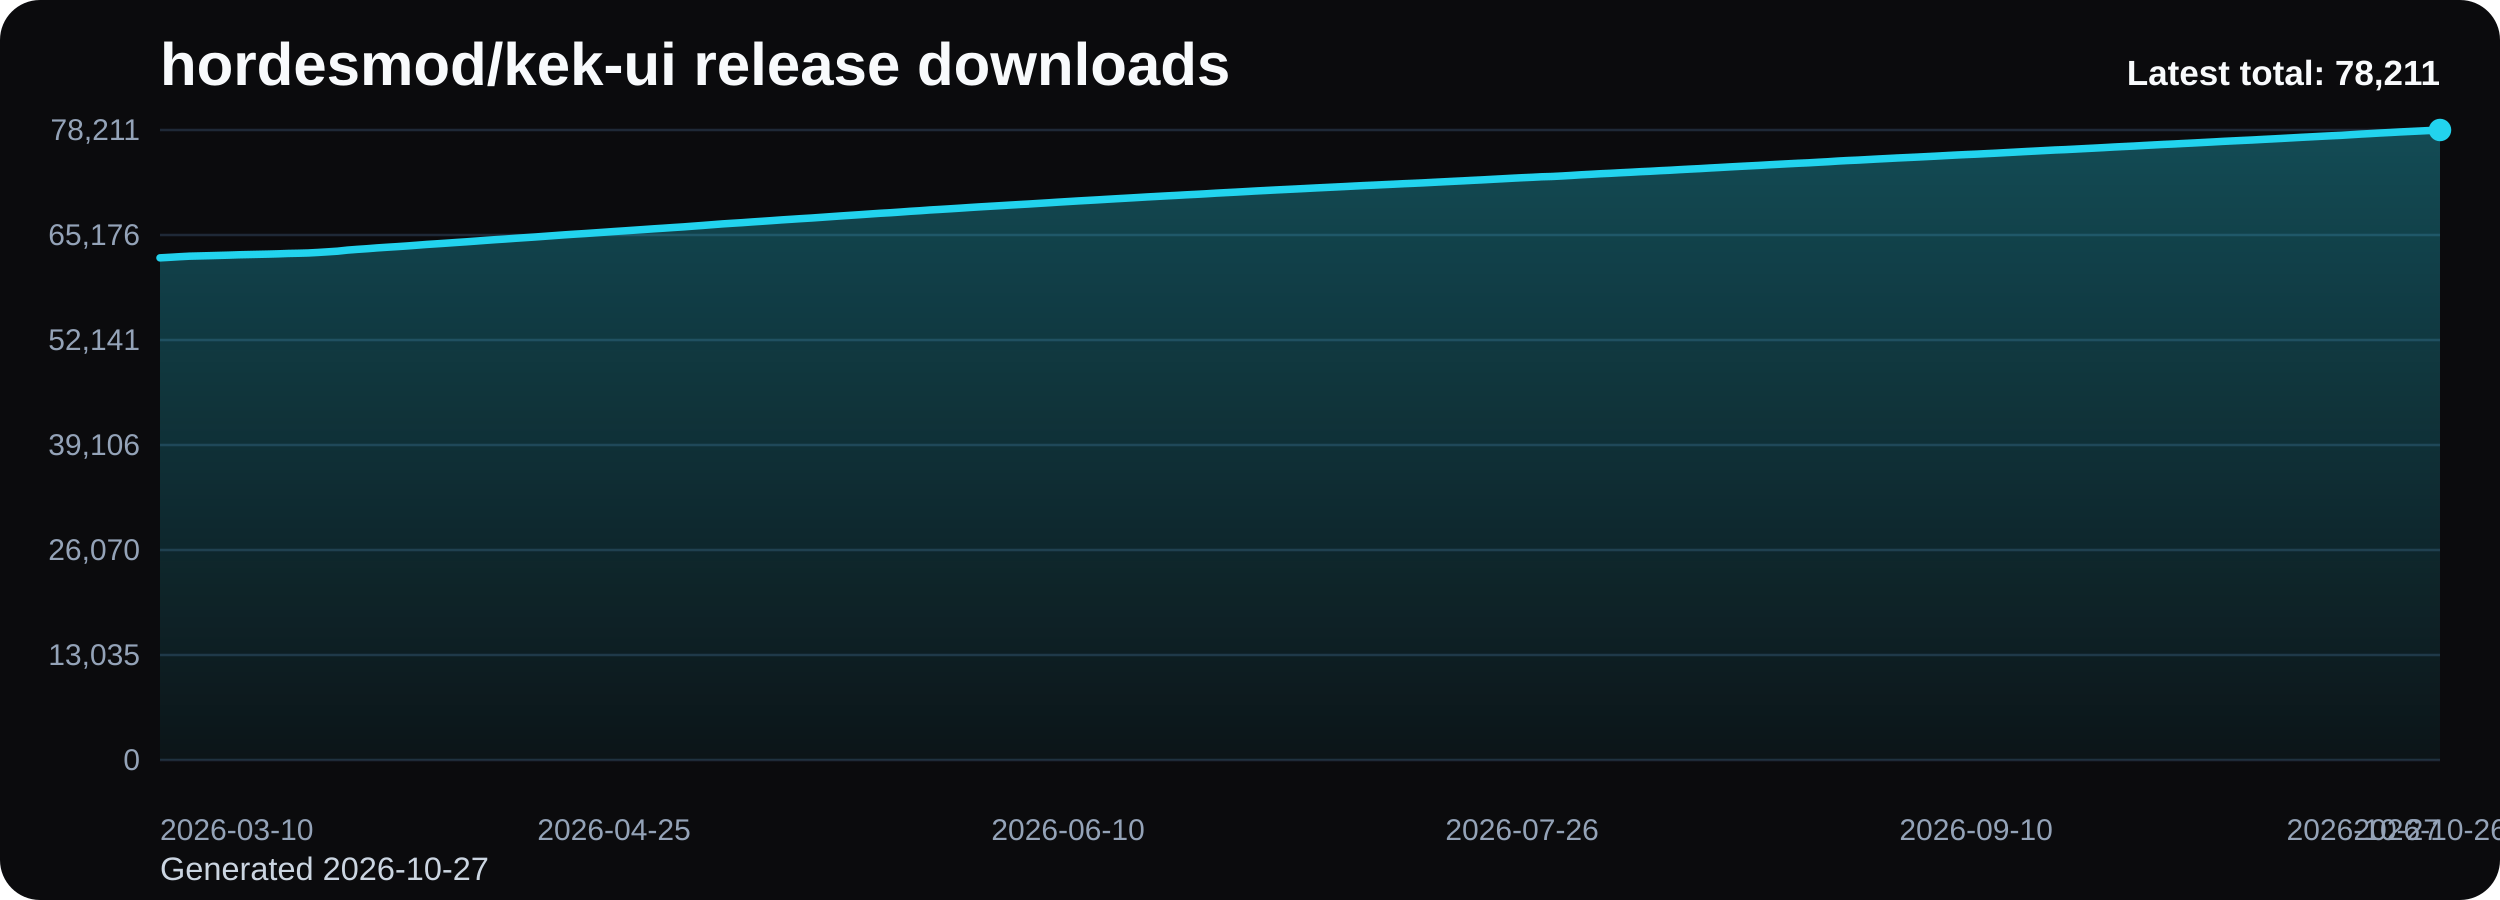
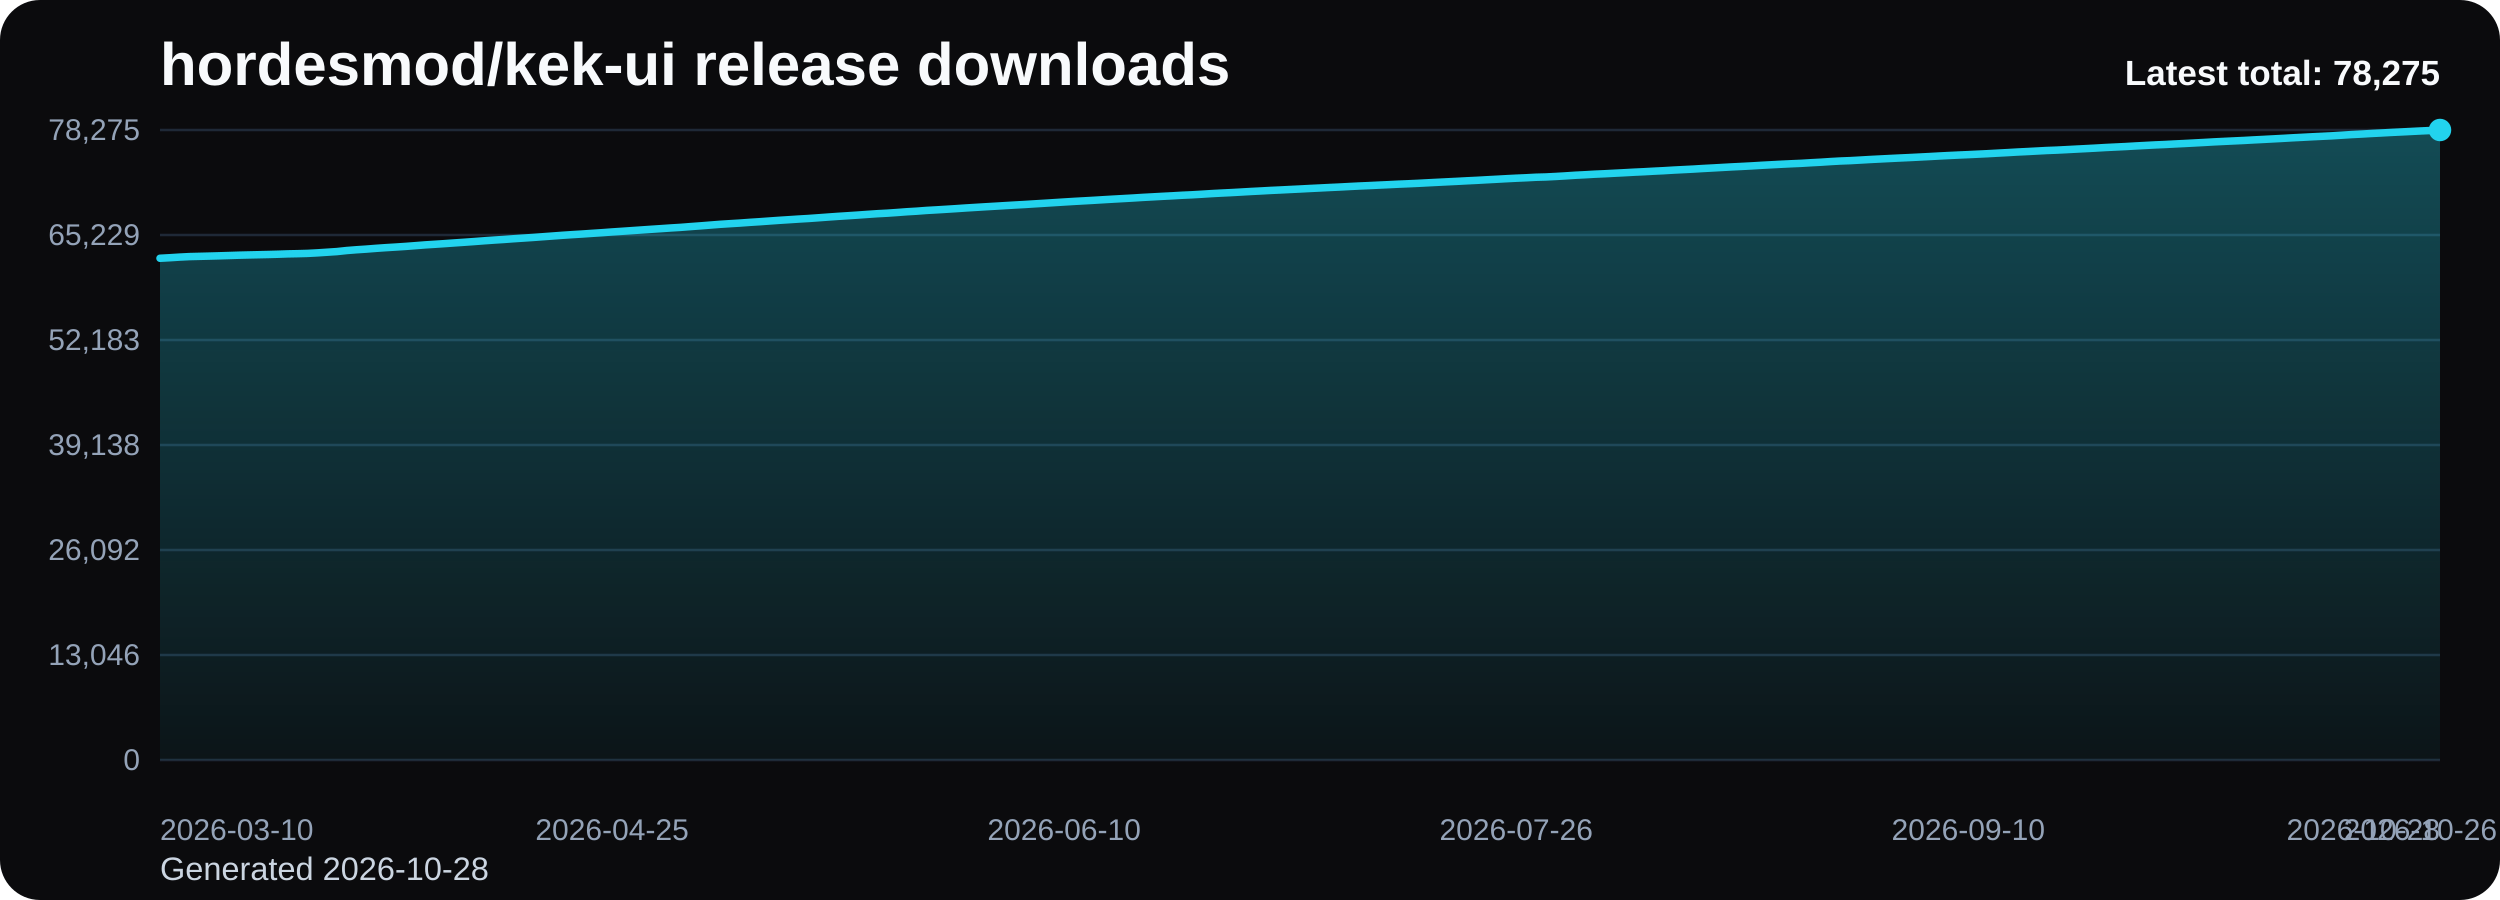
<svg xmlns="http://www.w3.org/2000/svg" viewBox="0 0 1000 360" role="img" aria-label="hordesmod/kek-ui release downloads chart">
  <defs>
    <linearGradient id="fill-total-trend-black" x1="0" y1="0" x2="0" y2="1">
      <stop offset="0%" stop-color="#22d3ee" stop-opacity="0.32" />
      <stop offset="100%" stop-color="#22d3ee" stop-opacity="0.05" />
    </linearGradient>
    <style>
      .bg { fill: #0b0b0d; }
      .title { font: 700 24px Arial, sans-serif; fill: #f8fafc; }
      .sub { font: 400 13px Arial, sans-serif; fill: #cbd5e1; }
      .grid { stroke: #1f2937; stroke-width: 1; }
      .axis { font: 400 12px Arial, sans-serif; fill: #94a3b8; }
      .line { fill: none; stroke: #22d3ee; stroke-width: 3; stroke-linecap: round; stroke-linejoin: round; }
      .dot { fill: #22d3ee; }
      .value { font: 600 11px Arial, sans-serif; fill: #cbd5e1; }
      .latest { font: 700 14px Arial, sans-serif; fill: #f8fafc; }
    </style>
  </defs>
  <rect class="bg" x="0" y="0" width="1000" height="360" rx="16" />
  <text class="title" x="64" y="34">hordesmod/kek-ui release downloads</text>
-   <text class="sub" x="64" y="352">Generated 2026-10-27</text>
+   <text class="sub" x="64" y="352">Generated 2026-10-28</text>
  <line x1="64" y1="52.00" x2="976" y2="52.00" class="grid" />
-   <text x="56" y="56.00" text-anchor="end" class="axis">78,211</text>
+   <text x="56" y="56.00" text-anchor="end" class="axis">78,275</text>
  <line x1="64" y1="94.00" x2="976" y2="94.00" class="grid" />
-   <text x="56" y="98.00" text-anchor="end" class="axis">65,176</text>
+   <text x="56" y="98.00" text-anchor="end" class="axis">65,229</text>
  <line x1="64" y1="136.00" x2="976" y2="136.00" class="grid" />
-   <text x="56" y="140.00" text-anchor="end" class="axis">52,141</text>
+   <text x="56" y="140.00" text-anchor="end" class="axis">52,183</text>
  <line x1="64" y1="178.00" x2="976" y2="178.00" class="grid" />
-   <text x="56" y="182.00" text-anchor="end" class="axis">39,106</text>
+   <text x="56" y="182.00" text-anchor="end" class="axis">39,138</text>
  <line x1="64" y1="220.00" x2="976" y2="220.00" class="grid" />
-   <text x="56" y="224.00" text-anchor="end" class="axis">26,070</text>
+   <text x="56" y="224.00" text-anchor="end" class="axis">26,092</text>
  <line x1="64" y1="262.00" x2="976" y2="262.00" class="grid" />
-   <text x="56" y="266.00" text-anchor="end" class="axis">13,035</text>
+   <text x="56" y="266.00" text-anchor="end" class="axis">13,046</text>
  <line x1="64" y1="304.00" x2="976" y2="304.00" class="grid" />
  <text x="56" y="308.00" text-anchor="end" class="axis">0</text>
-   <path d="M 64.00 304 L 64.00 103.14 L 67.95 102.92 L 71.90 102.68 L 75.84 102.47 L 79.79 102.37 L 83.74 102.27 L 87.69 102.16 L 91.64 102.05 L 95.58 101.91 L 99.53 101.82 L 103.48 101.73 L 107.43 101.64 L 111.38 101.53 L 115.32 101.38 L 119.27 101.30 L 123.22 101.19 L 127.17 100.98 L 131.12 100.73 L 135.06 100.47 L 139.01 100.04 L 142.96 99.74 L 146.91 99.48 L 150.86 99.16 L 154.81 98.90 L 158.75 98.66 L 162.70 98.39 L 166.65 98.09 L 170.60 97.78 L 174.55 97.53 L 178.49 97.27 L 182.44 96.99 L 186.39 96.73 L 190.34 96.44 L 194.29 96.14 L 198.23 95.86 L 202.18 95.61 L 206.13 95.32 L 210.08 95.06 L 214.03 94.80 L 217.97 94.51 L 221.92 94.22 L 225.87 93.93 L 229.82 93.67 L 233.77 93.43 L 237.71 93.16 L 241.66 92.89 L 245.61 92.61 L 249.56 92.35 L 253.51 92.08 L 257.45 91.81 L 261.40 91.53 L 265.35 91.28 L 269.30 91.01 L 273.25 90.76 L 277.19 90.46 L 281.14 90.17 L 285.09 89.86 L 289.04 89.55 L 292.99 89.30 L 296.94 89.06 L 300.88 88.77 L 304.83 88.51 L 308.78 88.24 L 312.73 87.95 L 316.68 87.70 L 320.62 87.44 L 324.57 87.21 L 328.52 86.93 L 332.47 86.65 L 336.42 86.37 L 340.36 86.11 L 344.31 85.85 L 348.26 85.57 L 352.21 85.30 L 356.16 85.09 L 360.10 84.82 L 364.05 84.52 L 368.00 84.29 L 371.95 83.99 L 375.90 83.77 L 379.84 83.53 L 383.79 83.28 L 387.74 83.01 L 391.69 82.76 L 395.64 82.53 L 399.58 82.30 L 403.53 82.06 L 407.48 81.83 L 411.43 81.61 L 415.38 81.36 L 419.32 81.12 L 423.27 80.86 L 427.22 80.62 L 431.17 80.38 L 435.12 80.16 L 439.06 79.94 L 443.01 79.70 L 446.96 79.47 L 450.91 79.25 L 454.86 79.02 L 458.81 78.78 L 462.75 78.57 L 466.70 78.35 L 470.65 78.15 L 474.60 77.92 L 478.55 77.73 L 482.49 77.51 L 486.44 77.26 L 490.39 77.05 L 494.34 76.85 L 498.29 76.63 L 502.23 76.40 L 506.18 76.20 L 510.13 75.99 L 514.08 75.80 L 518.03 75.61 L 521.97 75.41 L 525.92 75.20 L 529.87 75.01 L 533.82 74.82 L 537.77 74.63 L 541.71 74.42 L 545.66 74.22 L 549.61 74.05 L 553.56 73.86 L 557.51 73.68 L 561.45 73.48 L 565.40 73.32 L 569.35 73.14 L 573.30 72.93 L 577.25 72.73 L 581.19 72.53 L 585.14 72.34 L 589.09 72.13 L 593.04 71.94 L 596.99 71.72 L 600.94 71.51 L 604.88 71.29 L 608.83 71.09 L 612.78 70.92 L 616.73 70.71 L 620.68 70.60 L 624.62 70.40 L 628.57 70.17 L 632.52 69.91 L 636.47 69.71 L 640.42 69.48 L 644.36 69.31 L 648.31 69.09 L 652.26 68.90 L 656.21 68.67 L 660.16 68.50 L 664.10 68.27 L 668.05 68.09 L 672.00 67.85 L 675.95 67.64 L 679.90 67.45 L 683.84 67.21 L 687.79 67.00 L 691.74 66.77 L 695.69 66.56 L 699.64 66.36 L 703.58 66.16 L 707.53 65.92 L 711.48 65.71 L 715.43 65.50 L 719.38 65.30 L 723.32 65.13 L 727.27 64.90 L 731.22 64.69 L 735.17 64.42 L 739.12 64.21 L 743.06 64.05 L 747.01 63.83 L 750.96 63.61 L 754.91 63.41 L 758.86 63.20 L 762.81 63.02 L 766.75 62.84 L 770.70 62.64 L 774.65 62.44 L 778.60 62.22 L 782.55 62.01 L 786.49 61.82 L 790.44 61.66 L 794.39 61.46 L 798.34 61.27 L 802.29 61.05 L 806.23 60.84 L 810.18 60.62 L 814.13 60.42 L 818.08 60.21 L 822.03 60.00 L 825.97 59.85 L 829.92 59.65 L 833.87 59.44 L 837.82 59.24 L 841.77 59.03 L 845.71 58.80 L 849.66 58.61 L 853.61 58.42 L 857.56 58.19 L 861.51 57.98 L 865.45 57.77 L 869.40 57.60 L 873.35 57.39 L 877.30 57.20 L 881.25 56.99 L 885.19 56.78 L 889.14 56.55 L 893.09 56.36 L 897.04 56.17 L 900.99 55.99 L 904.94 55.77 L 908.88 55.57 L 912.83 55.36 L 916.78 55.14 L 920.73 54.92 L 924.68 54.72 L 928.62 54.51 L 932.57 54.31 L 936.52 54.13 L 940.47 53.88 L 944.42 53.63 L 948.36 53.42 L 952.31 53.19 L 956.26 52.99 L 960.21 52.77 L 964.16 52.58 L 968.10 52.39 L 972.05 52.19 L 976.00 52.00 L 976.00 304 Z" fill="url(#fill-total-trend-black)" />
-   <polyline class="line" points="64.00,103.14 67.95,102.92 71.90,102.68 75.84,102.47 79.79,102.37 83.74,102.27 87.69,102.16 91.64,102.05 95.58,101.91 99.53,101.82 103.48,101.73 107.43,101.64 111.38,101.53 115.32,101.38 119.27,101.30 123.22,101.19 127.17,100.98 131.12,100.73 135.06,100.47 139.01,100.04 142.96,99.74 146.91,99.48 150.86,99.16 154.81,98.90 158.75,98.66 162.70,98.39 166.65,98.09 170.60,97.78 174.55,97.53 178.49,97.27 182.44,96.99 186.39,96.73 190.34,96.44 194.29,96.14 198.23,95.86 202.18,95.61 206.13,95.32 210.08,95.06 214.03,94.80 217.97,94.51 221.92,94.22 225.87,93.93 229.82,93.67 233.77,93.43 237.71,93.16 241.66,92.89 245.61,92.61 249.56,92.35 253.51,92.08 257.45,91.81 261.40,91.53 265.35,91.28 269.30,91.01 273.25,90.76 277.19,90.46 281.14,90.17 285.09,89.86 289.04,89.55 292.99,89.30 296.94,89.06 300.88,88.77 304.83,88.51 308.78,88.24 312.73,87.95 316.68,87.70 320.62,87.44 324.57,87.21 328.52,86.93 332.47,86.65 336.42,86.37 340.36,86.11 344.31,85.85 348.26,85.57 352.21,85.30 356.16,85.09 360.10,84.82 364.05,84.52 368.00,84.29 371.95,83.99 375.90,83.77 379.84,83.53 383.79,83.28 387.74,83.01 391.69,82.76 395.64,82.53 399.58,82.30 403.53,82.06 407.48,81.83 411.43,81.61 415.38,81.36 419.32,81.12 423.27,80.86 427.22,80.62 431.17,80.38 435.12,80.16 439.06,79.94 443.01,79.70 446.96,79.47 450.91,79.25 454.86,79.02 458.81,78.78 462.75,78.57 466.70,78.35 470.65,78.15 474.60,77.92 478.55,77.73 482.49,77.51 486.44,77.26 490.39,77.05 494.34,76.85 498.29,76.63 502.23,76.40 506.18,76.20 510.13,75.99 514.08,75.80 518.03,75.61 521.97,75.41 525.92,75.20 529.87,75.01 533.82,74.82 537.77,74.63 541.71,74.42 545.66,74.22 549.61,74.05 553.56,73.86 557.51,73.68 561.45,73.48 565.40,73.32 569.35,73.14 573.30,72.93 577.25,72.73 581.19,72.53 585.14,72.34 589.09,72.13 593.04,71.94 596.99,71.72 600.94,71.51 604.88,71.29 608.83,71.09 612.78,70.92 616.73,70.71 620.68,70.60 624.62,70.40 628.57,70.17 632.52,69.91 636.47,69.71 640.42,69.48 644.36,69.31 648.31,69.09 652.26,68.90 656.21,68.67 660.16,68.50 664.10,68.27 668.05,68.09 672.00,67.85 675.95,67.64 679.90,67.45 683.84,67.21 687.79,67.00 691.74,66.77 695.69,66.56 699.64,66.36 703.58,66.16 707.53,65.92 711.48,65.71 715.43,65.50 719.38,65.30 723.32,65.13 727.27,64.90 731.22,64.69 735.17,64.42 739.12,64.21 743.06,64.05 747.01,63.83 750.96,63.61 754.91,63.41 758.86,63.20 762.81,63.02 766.75,62.84 770.70,62.64 774.65,62.44 778.60,62.22 782.55,62.01 786.49,61.82 790.44,61.66 794.39,61.46 798.34,61.27 802.29,61.05 806.23,60.84 810.18,60.62 814.13,60.42 818.08,60.21 822.03,60.00 825.97,59.85 829.92,59.65 833.87,59.44 837.82,59.24 841.77,59.03 845.71,58.80 849.66,58.61 853.61,58.42 857.56,58.19 861.51,57.98 865.45,57.77 869.40,57.60 873.35,57.39 877.30,57.20 881.25,56.99 885.19,56.78 889.14,56.55 893.09,56.36 897.04,56.17 900.99,55.99 904.94,55.77 908.88,55.57 912.83,55.36 916.78,55.14 920.73,54.92 924.68,54.72 928.62,54.51 932.57,54.31 936.52,54.13 940.47,53.88 944.42,53.63 948.36,53.42 952.31,53.19 956.26,52.99 960.21,52.77 964.16,52.58 968.10,52.39 972.05,52.19 976.00,52.00" />
+   <path d="M 64.00 304 L 64.00 103.31 L 67.93 103.09 L 71.86 102.84 L 75.79 102.64 L 79.72 102.54 L 83.66 102.44 L 87.59 102.33 L 91.52 102.21 L 95.45 102.08 L 99.38 101.98 L 103.31 101.89 L 107.24 101.80 L 111.17 101.69 L 115.10 101.55 L 119.03 101.47 L 122.97 101.36 L 126.90 101.15 L 130.83 100.89 L 134.76 100.63 L 138.69 100.21 L 142.62 99.90 L 146.55 99.64 L 150.48 99.33 L 154.41 99.06 L 158.34 98.82 L 162.28 98.56 L 166.21 98.26 L 170.14 97.95 L 174.07 97.70 L 178.00 97.44 L 181.93 97.16 L 185.86 96.89 L 189.79 96.61 L 193.72 96.31 L 197.66 96.03 L 201.59 95.78 L 205.52 95.49 L 209.45 95.23 L 213.38 94.97 L 217.31 94.68 L 221.24 94.39 L 225.17 94.10 L 229.10 93.84 L 233.03 93.60 L 236.97 93.33 L 240.90 93.07 L 244.83 92.78 L 248.76 92.52 L 252.69 92.25 L 256.62 91.98 L 260.55 91.71 L 264.48 91.45 L 268.41 91.18 L 272.34 90.94 L 276.28 90.63 L 280.21 90.34 L 284.14 90.03 L 288.07 89.72 L 292.00 89.47 L 295.93 89.23 L 299.86 88.94 L 303.79 88.69 L 307.72 88.41 L 311.66 88.13 L 315.59 87.88 L 319.52 87.62 L 323.45 87.39 L 327.38 87.11 L 331.31 86.82 L 335.24 86.54 L 339.17 86.29 L 343.10 86.03 L 347.03 85.75 L 350.97 85.48 L 354.90 85.27 L 358.83 85.00 L 362.76 84.70 L 366.69 84.47 L 370.62 84.17 L 374.55 83.95 L 378.48 83.71 L 382.41 83.46 L 386.34 83.19 L 390.28 82.95 L 394.21 82.71 L 398.14 82.48 L 402.07 82.24 L 406.00 82.01 L 409.93 81.79 L 413.86 81.54 L 417.79 81.30 L 421.72 81.05 L 425.66 80.80 L 429.59 80.56 L 433.52 80.34 L 437.45 80.12 L 441.38 79.88 L 445.31 79.65 L 449.24 79.43 L 453.17 79.21 L 457.10 78.96 L 461.03 78.75 L 464.97 78.53 L 468.90 78.33 L 472.83 78.10 L 476.76 77.92 L 480.69 77.69 L 484.62 77.44 L 488.55 77.23 L 492.48 77.04 L 496.41 76.82 L 500.34 76.59 L 504.28 76.39 L 508.21 76.17 L 512.14 75.99 L 516.07 75.79 L 520.00 75.60 L 523.93 75.39 L 527.86 75.20 L 531.79 75.00 L 535.72 74.82 L 539.66 74.61 L 543.59 74.41 L 547.52 74.24 L 551.45 74.05 L 555.38 73.87 L 559.31 73.67 L 563.24 73.51 L 567.17 73.33 L 571.10 73.12 L 575.03 72.92 L 578.97 72.72 L 582.90 72.53 L 586.83 72.32 L 590.76 72.13 L 594.69 71.91 L 598.62 71.70 L 602.55 71.48 L 606.48 71.28 L 610.41 71.11 L 614.34 70.90 L 618.28 70.79 L 622.21 70.59 L 626.14 70.36 L 630.07 70.10 L 634.00 69.90 L 637.93 69.67 L 641.86 69.50 L 645.79 69.29 L 649.72 69.09 L 653.66 68.87 L 657.59 68.69 L 661.52 68.47 L 665.45 68.28 L 669.38 68.04 L 673.31 67.84 L 677.24 67.64 L 681.17 67.40 L 685.10 67.19 L 689.03 66.97 L 692.97 66.75 L 696.90 66.56 L 700.83 66.35 L 704.76 66.11 L 708.69 65.90 L 712.62 65.69 L 716.55 65.50 L 720.48 65.33 L 724.41 65.09 L 728.34 64.88 L 732.28 64.62 L 736.21 64.40 L 740.14 64.25 L 744.07 64.03 L 748.00 63.80 L 751.93 63.60 L 755.86 63.40 L 759.79 63.21 L 763.72 63.03 L 767.66 62.83 L 771.59 62.63 L 775.52 62.41 L 779.45 62.21 L 783.38 62.02 L 787.31 61.85 L 791.24 61.66 L 795.17 61.47 L 799.10 61.25 L 803.03 61.04 L 806.97 60.81 L 810.90 60.62 L 814.83 60.41 L 818.76 60.20 L 822.69 60.05 L 826.62 59.85 L 830.55 59.64 L 834.48 59.44 L 838.41 59.23 L 842.34 59.00 L 846.28 58.81 L 850.21 58.62 L 854.14 58.39 L 858.07 58.18 L 862.00 57.97 L 865.93 57.80 L 869.86 57.59 L 873.79 57.40 L 877.72 57.19 L 881.66 56.98 L 885.59 56.75 L 889.52 56.56 L 893.45 56.37 L 897.38 56.19 L 901.31 55.97 L 905.24 55.77 L 909.17 55.56 L 913.10 55.35 L 917.03 55.12 L 920.97 54.92 L 924.90 54.71 L 928.83 54.52 L 932.76 54.33 L 936.69 54.08 L 940.62 53.83 L 944.55 53.63 L 948.48 53.40 L 952.41 53.20 L 956.34 52.98 L 960.28 52.79 L 964.21 52.59 L 968.14 52.39 L 972.07 52.21 L 976.00 52.00 L 976.00 304 Z" fill="url(#fill-total-trend-black)" />
+   <polyline class="line" points="64.00,103.31 67.93,103.09 71.86,102.84 75.79,102.64 79.72,102.54 83.66,102.44 87.59,102.33 91.52,102.21 95.45,102.08 99.38,101.98 103.31,101.89 107.24,101.80 111.17,101.69 115.10,101.55 119.03,101.47 122.97,101.36 126.90,101.15 130.83,100.89 134.76,100.63 138.69,100.21 142.62,99.90 146.55,99.64 150.48,99.33 154.41,99.06 158.34,98.82 162.28,98.56 166.21,98.26 170.14,97.95 174.07,97.70 178.00,97.44 181.93,97.16 185.86,96.89 189.79,96.61 193.72,96.31 197.66,96.03 201.59,95.78 205.52,95.49 209.45,95.23 213.38,94.97 217.31,94.68 221.24,94.39 225.17,94.10 229.10,93.84 233.03,93.60 236.97,93.33 240.90,93.07 244.83,92.78 248.76,92.52 252.69,92.25 256.62,91.98 260.55,91.71 264.48,91.45 268.41,91.18 272.34,90.94 276.28,90.63 280.21,90.34 284.14,90.03 288.07,89.72 292.00,89.47 295.93,89.23 299.86,88.94 303.79,88.69 307.72,88.41 311.66,88.13 315.59,87.88 319.52,87.62 323.45,87.39 327.38,87.11 331.31,86.82 335.24,86.54 339.17,86.29 343.10,86.03 347.03,85.75 350.97,85.48 354.90,85.27 358.83,85.00 362.76,84.70 366.69,84.47 370.62,84.17 374.55,83.95 378.48,83.71 382.41,83.46 386.34,83.19 390.28,82.95 394.21,82.71 398.14,82.48 402.07,82.24 406.00,82.01 409.93,81.79 413.86,81.54 417.79,81.30 421.72,81.05 425.66,80.80 429.59,80.56 433.52,80.34 437.45,80.12 441.38,79.88 445.31,79.65 449.24,79.43 453.17,79.21 457.10,78.96 461.03,78.75 464.97,78.53 468.90,78.33 472.83,78.10 476.76,77.92 480.69,77.69 484.62,77.44 488.55,77.23 492.48,77.04 496.41,76.82 500.34,76.59 504.28,76.39 508.21,76.17 512.14,75.99 516.07,75.79 520.00,75.60 523.93,75.39 527.86,75.20 531.79,75.00 535.72,74.82 539.66,74.61 543.59,74.41 547.52,74.24 551.45,74.05 555.38,73.87 559.31,73.67 563.24,73.51 567.17,73.33 571.10,73.12 575.03,72.92 578.97,72.72 582.90,72.53 586.83,72.32 590.76,72.13 594.69,71.91 598.62,71.70 602.55,71.48 606.48,71.28 610.41,71.11 614.34,70.90 618.28,70.79 622.21,70.59 626.14,70.36 630.07,70.10 634.00,69.90 637.93,69.67 641.86,69.50 645.79,69.29 649.72,69.09 653.66,68.87 657.59,68.69 661.52,68.47 665.45,68.28 669.38,68.04 673.31,67.84 677.24,67.64 681.17,67.40 685.10,67.19 689.03,66.97 692.97,66.75 696.90,66.56 700.83,66.35 704.76,66.11 708.69,65.90 712.62,65.69 716.55,65.50 720.48,65.33 724.41,65.09 728.34,64.88 732.28,64.62 736.21,64.40 740.14,64.25 744.07,64.03 748.00,63.80 751.93,63.60 755.86,63.40 759.79,63.21 763.72,63.03 767.66,62.83 771.59,62.63 775.52,62.41 779.45,62.21 783.38,62.02 787.31,61.85 791.24,61.66 795.17,61.47 799.10,61.25 803.03,61.04 806.97,60.81 810.90,60.62 814.83,60.41 818.76,60.20 822.69,60.05 826.62,59.85 830.55,59.64 834.48,59.44 838.41,59.23 842.34,59.00 846.28,58.81 850.21,58.62 854.14,58.39 858.07,58.18 862.00,57.97 865.93,57.80 869.86,57.59 873.79,57.40 877.72,57.19 881.66,56.98 885.59,56.75 889.52,56.56 893.45,56.37 897.38,56.19 901.31,55.97 905.24,55.77 909.17,55.56 913.10,55.35 917.03,55.12 920.97,54.92 924.90,54.71 928.83,54.52 932.76,54.33 936.69,54.08 940.62,53.83 944.55,53.63 948.48,53.40 952.41,53.20 956.34,52.98 960.28,52.79 964.21,52.59 968.14,52.39 972.07,52.21 976.00,52.00" />
  <circle class="dot" cx="976.00" cy="52.00" r="4.5" />
  <text class="axis" x="64.00" y="336" text-anchor="start">2026-03-10</text>
-   <text class="axis" x="245.61" y="336" text-anchor="middle">2026-04-25</text>
-   <text class="axis" x="427.22" y="336" text-anchor="middle">2026-06-10</text>
-   <text class="axis" x="608.83" y="336" text-anchor="middle">2026-07-26</text>
-   <text class="axis" x="790.44" y="336" text-anchor="middle">2026-09-10</text>
-   <text class="axis" x="972.05" y="336" text-anchor="middle">2026-10-26</text>
-   <text class="axis" x="976.00" y="336" text-anchor="end">2026-10-27</text>
-   <text class="latest" x="976" y="34" text-anchor="end">Latest total: 78,211</text>
+   <text class="axis" x="244.83" y="336" text-anchor="middle">2026-04-25</text>
+   <text class="axis" x="425.66" y="336" text-anchor="middle">2026-06-10</text>
+   <text class="axis" x="606.48" y="336" text-anchor="middle">2026-07-26</text>
+   <text class="axis" x="787.31" y="336" text-anchor="middle">2026-09-10</text>
+   <text class="axis" x="968.14" y="336" text-anchor="middle">2026-10-26</text>
+   <text class="axis" x="976.00" y="336" text-anchor="end">2026-10-28</text>
+   <text class="latest" x="976" y="34" text-anchor="end">Latest total: 78,275</text>
</svg>
